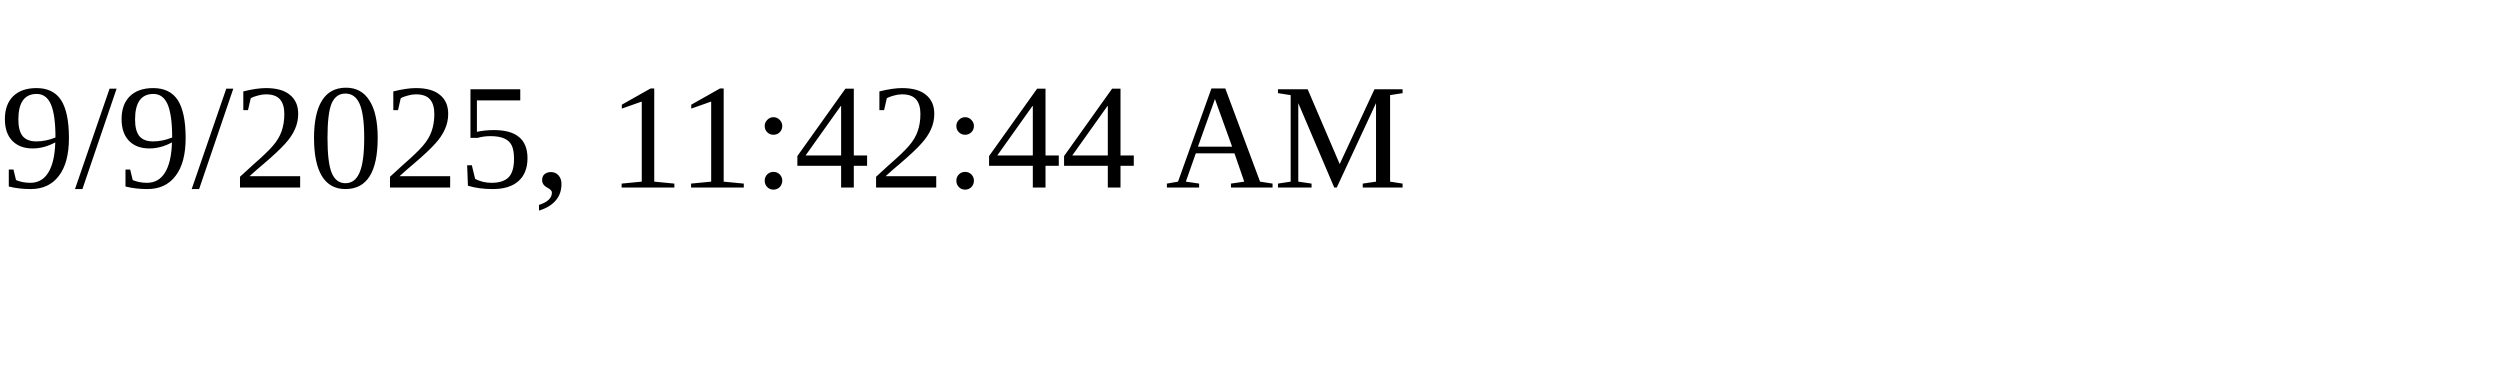
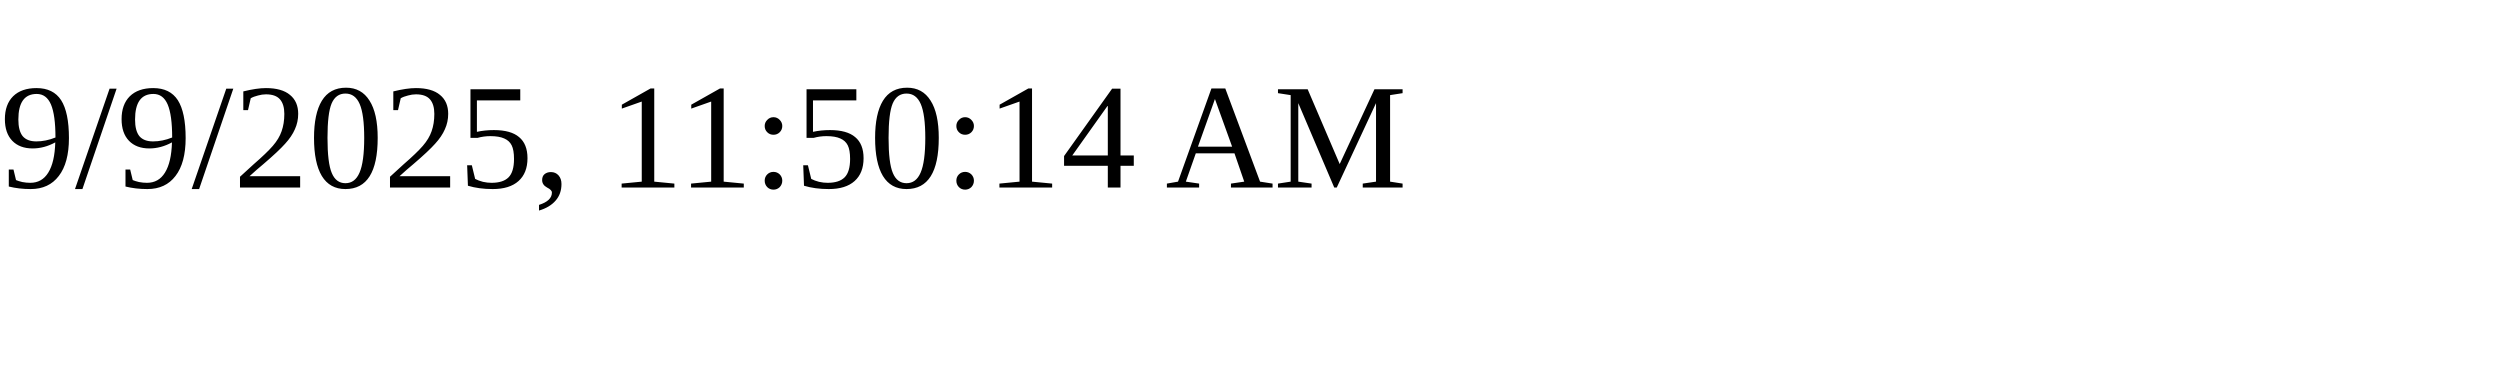
<svg xmlns="http://www.w3.org/2000/svg" height="30" width="200">
-   <text x="0" y="15">9/9/2025, 11:42:44 AM</text>
+   <text x="0" y="15">9/9/2025, 11:50:14 AM</text>
</svg>
